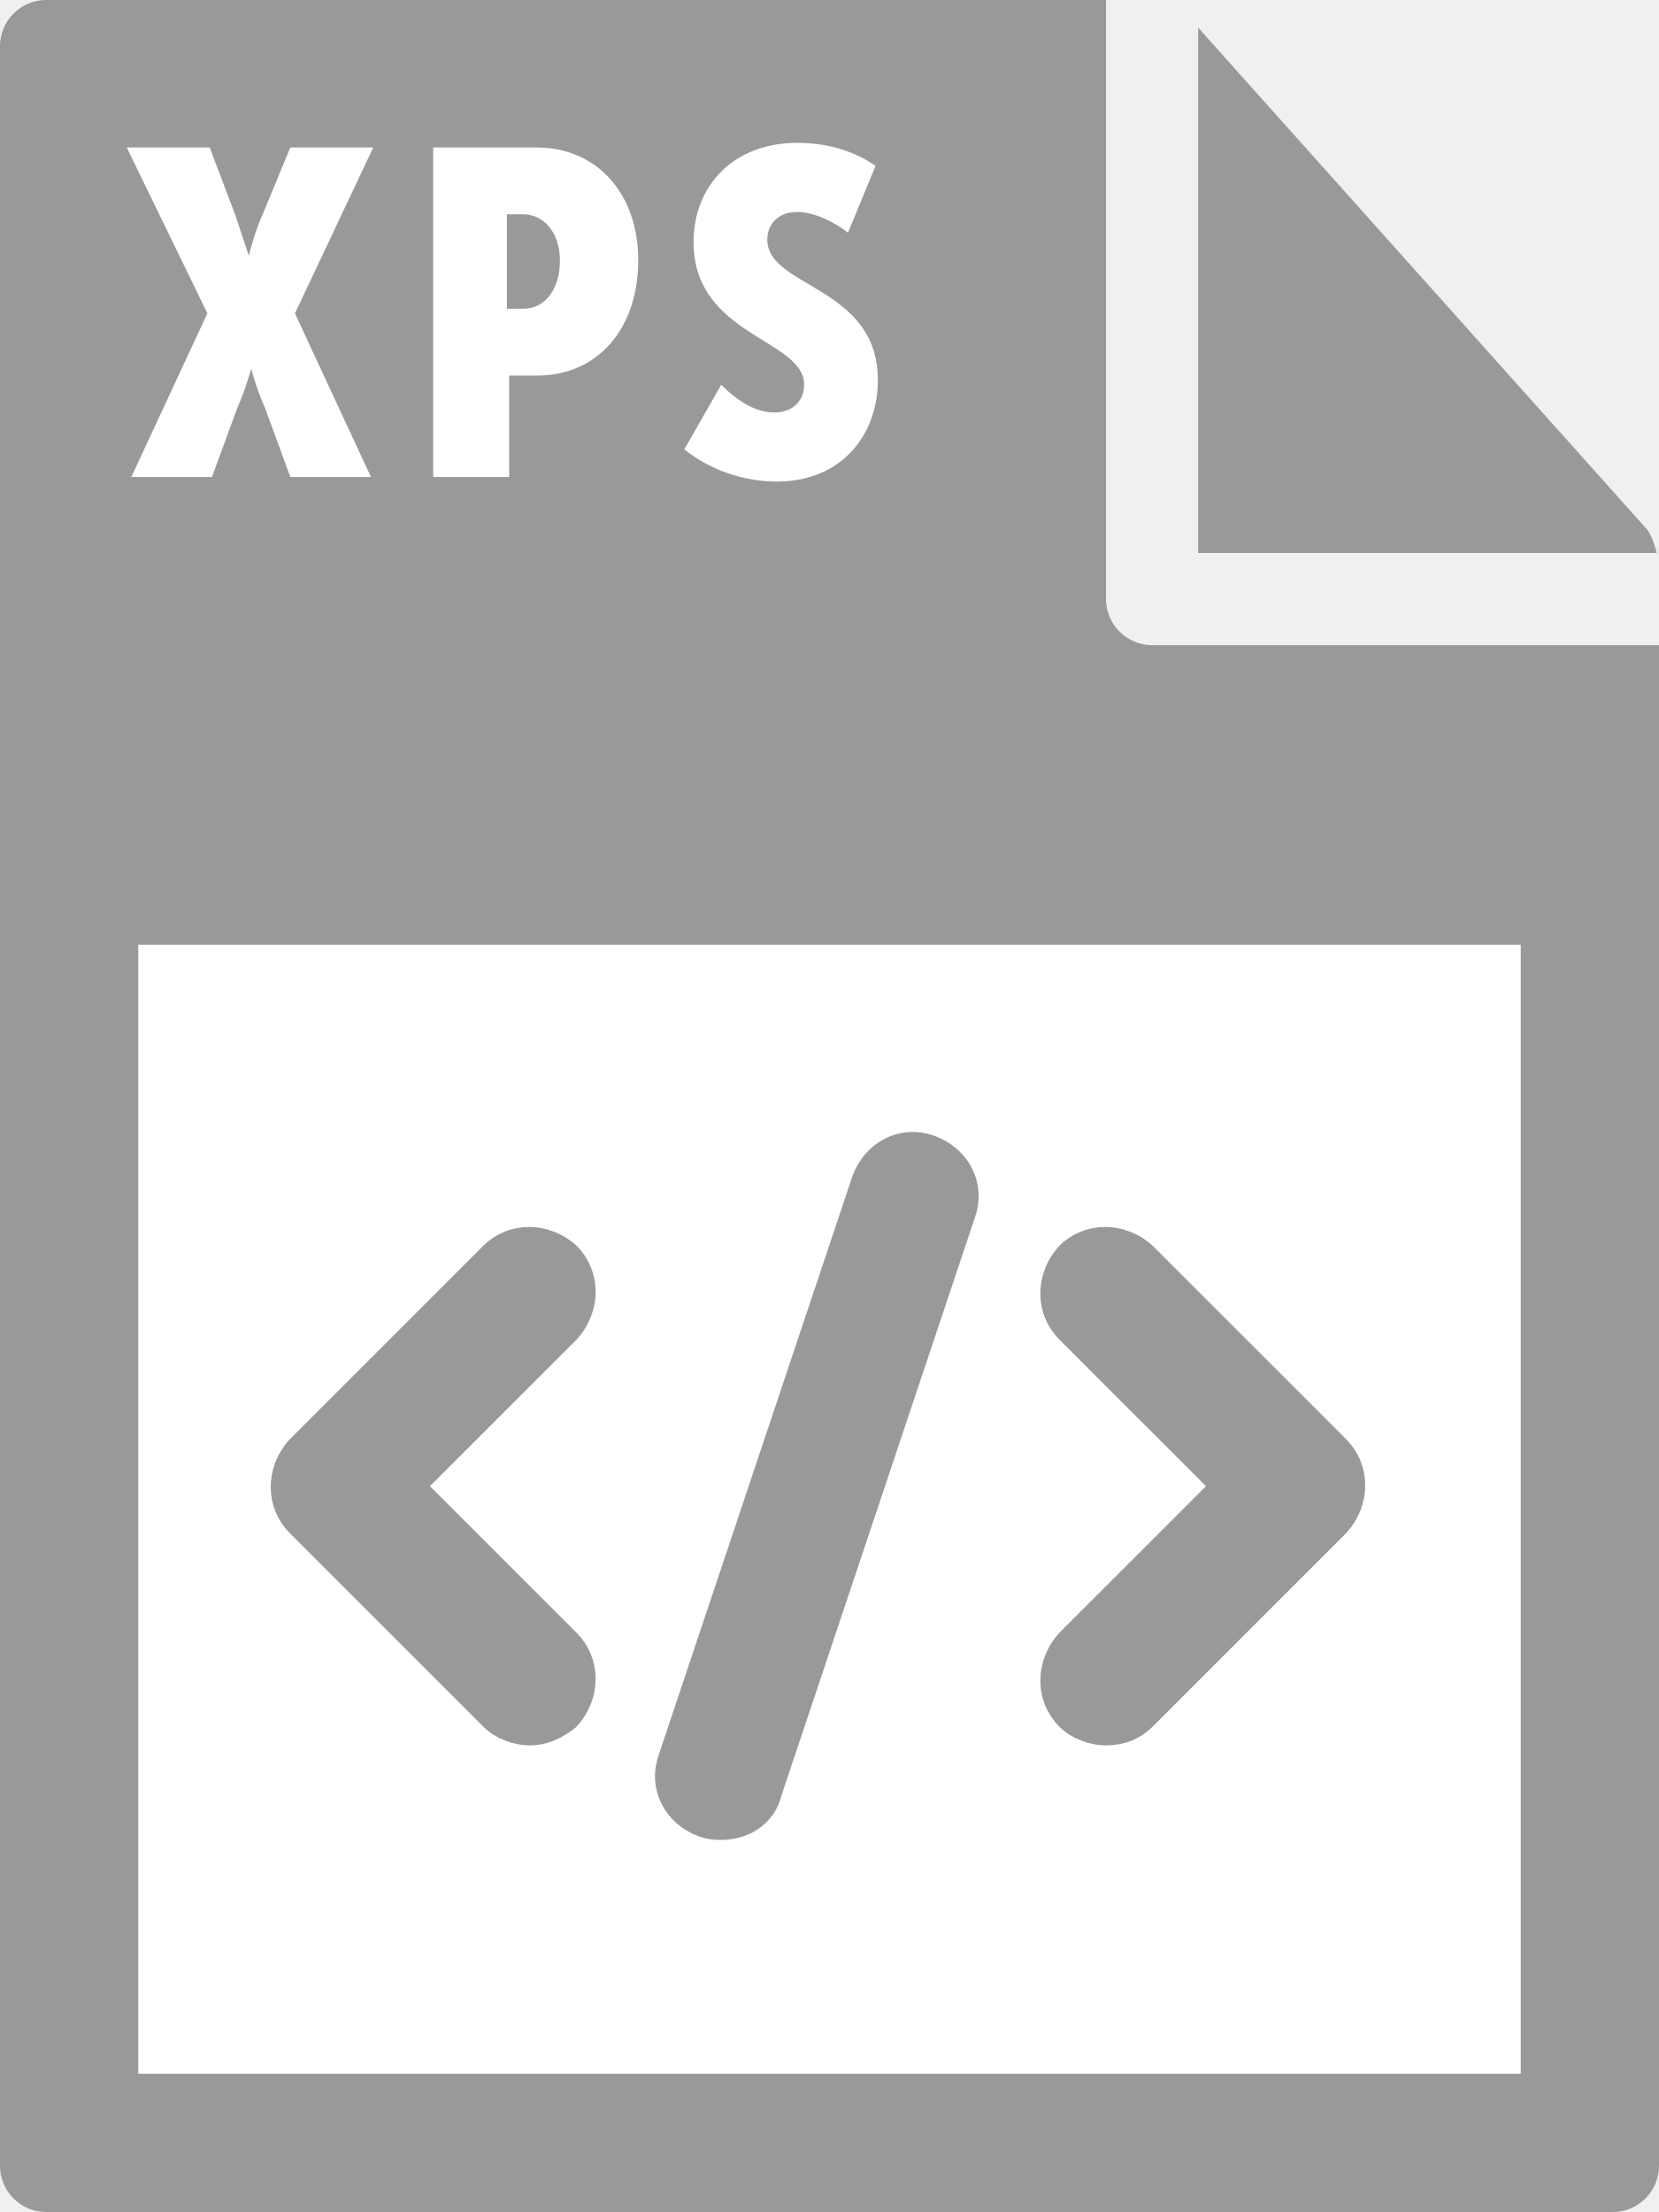
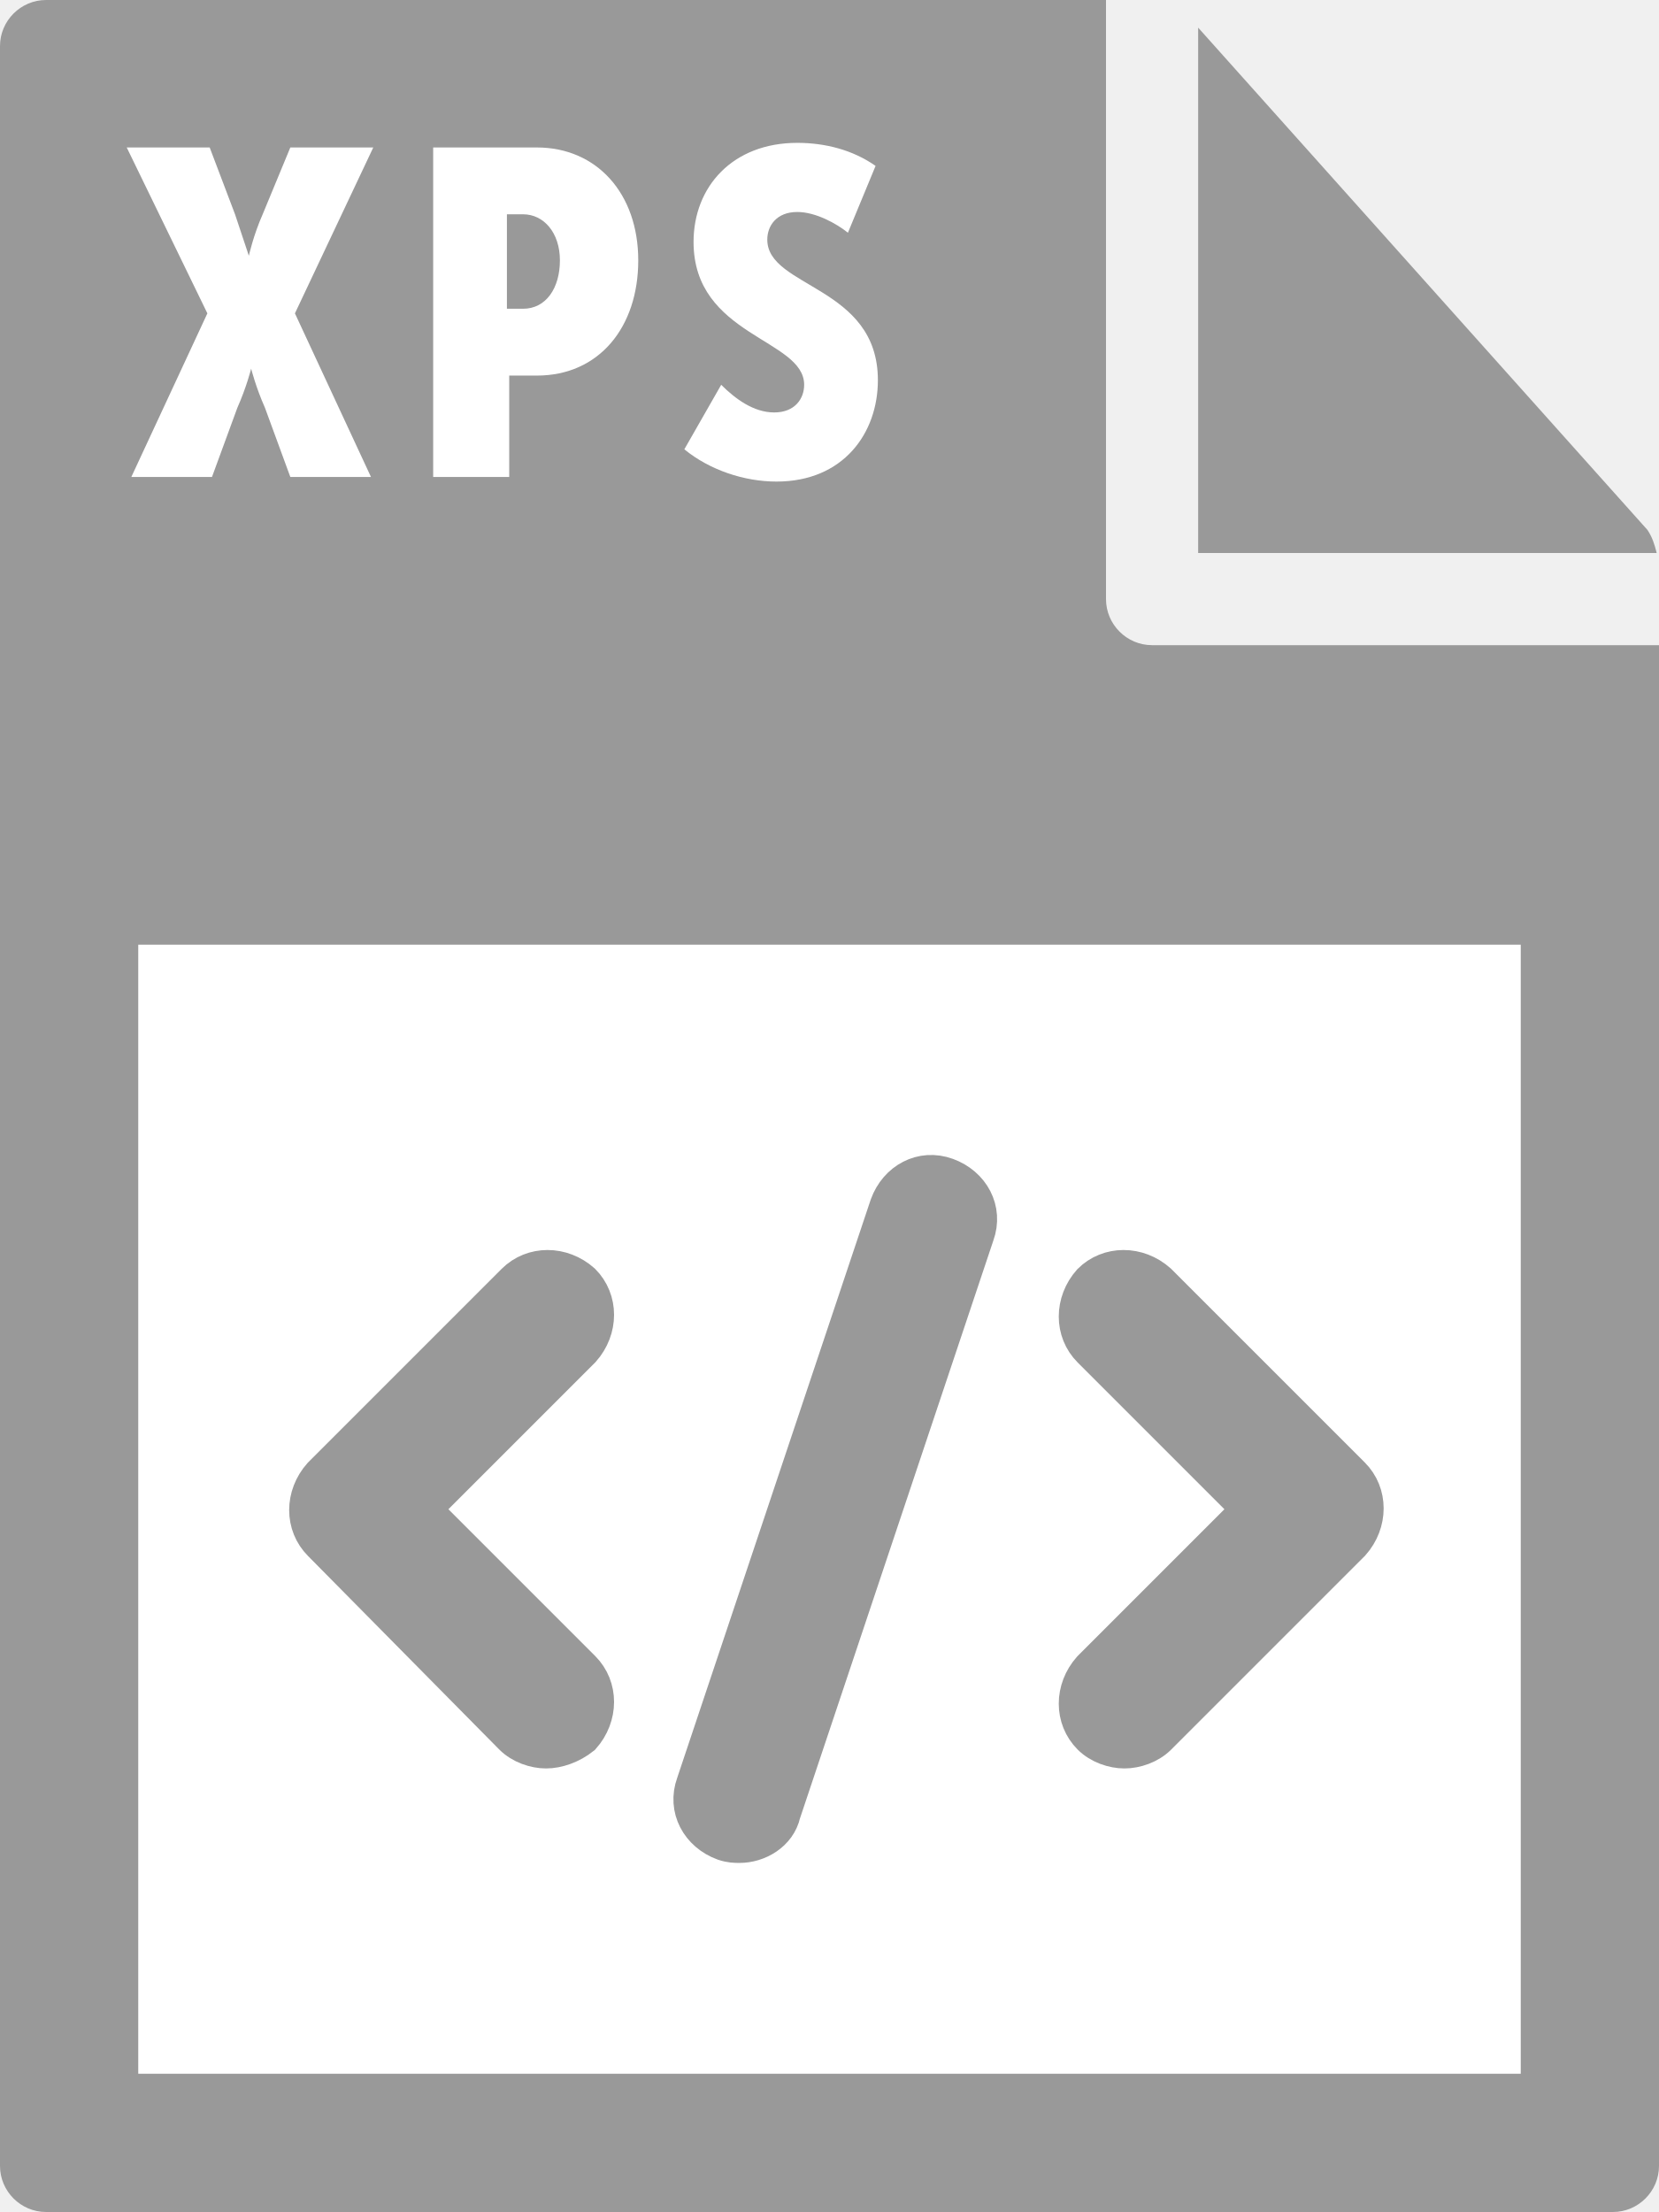
- <svg xmlns="http://www.w3.org/2000/svg" id="Layer_1" viewBox="0 0 72 96">
-   <style>.st0{fill:#999}.st1{fill:#fff}.st2{fill:#999;stroke:#999;stroke-width:1.5;stroke-miterlimit:10}</style>
-   <path class="st0" d="M0 2v92c0 1.1.9 2 2 2h68c1.1 0 2-.9 2-2V28H50c-1.1 0-2-.9-2-2V0H2C.9 0 0 .9 0 2z" />
-   <path class="st0" d="M71.9 24c-.1-.4-.2-.7-.4-1L52 1.2V24h19.9z" />
-   <path class="st1" d="M6 41h60v49H6zm3-27.4L5.5 6.4h3.6l1.1 2.9.6 1.8s.2-.9.6-1.8l1.2-2.9h3.6l-3.4 7.2 3.3 7.1h-3.5l-1.1-3c-.4-.9-.6-1.7-.6-1.7s-.2.8-.6 1.7l-1.1 3H5.7L9 13.6zm9.8-7.2h4.5c2.6 0 4.4 2 4.4 4.9 0 2.9-1.7 5-4.4 5h-1.2v4.4h-3.3V6.4zm3.9 7c1 0 1.6-.9 1.6-2.1s-.7-2-1.6-2H22v4.1h.7zm8.6 3.3c.6.6 1.4 1.2 2.3 1.2.9 0 1.3-.6 1.3-1.2 0-2-4.8-2.1-4.8-6.2 0-2.4 1.7-4.3 4.5-4.3 1.2 0 2.4.3 3.4 1l-1.2 2.9c-.5-.4-1.4-.9-2.2-.9-.9 0-1.3.6-1.3 1.2 0 2.1 4.8 2 4.8 6.1 0 2.3-1.5 4.4-4.4 4.4-1.4 0-2.9-.5-4-1.4l1.6-2.8z" />
-   <path class="st2" d="M23 75c-.5 0-1.1-.2-1.5-.6L13.1 66c-.8-.8-.8-2.1 0-3l8.4-8.4c.8-.8 2.1-.8 3 0 .8.8.8 2.1 0 3l-6.9 6.9 6.9 6.9c.8.8.8 2.1 0 3-.5.4-1 .6-1.5.6zm25 0c-.5 0-1.1-.2-1.5-.6-.8-.8-.8-2.1 0-3l6.9-6.9-6.9-6.9c-.8-.8-.8-2.1 0-3 .8-.8 2.1-.8 3 0l8.4 8.4c.8.8.8 2.1 0 3l-8.4 8.4c-.4.4-.9.6-1.5.6zm-16.7 4.1c-.2 0-.4 0-.7-.1-1.1-.4-1.7-1.5-1.3-2.6l8.4-25.1c.4-1.1 1.5-1.7 2.6-1.3 1.1.4 1.7 1.5 1.3 2.6l-8.4 25.1c-.2.9-1 1.4-1.9 1.4z" />
+ <svg xmlns="http://www.w3.org/2000/svg" viewBox="0 0 72 96">
+   <style type="text/css">  
+ 	.st0{fill:#999999;}
+ 	.st1{fill:#FFFFFF;}
+ 	.st2{fill:#999999;stroke:#999999;stroke-width:1.5;stroke-miterlimit:10;}
+ </style>
+   <path class="st0" d="M0 2l0 92c0 1.1 0.9 2 2 2h68c1.1 0 2-0.9 2-2V28H50c-1.1 0-2-0.9-2-2V0L2 0C0.9 0 0 0.9 0 2z" />
+   <path class="st0" d="M71.9 24c-0.1-0.4-0.2-0.7-0.4-1L52 1.2V24H71.9z" />
+   <rect x="6" y="41" class="st1" width="60" height="49" />
+   <path class="st1" d="M9 13.6L5.5 6.4h3.6l1.1 2.9c0.3 0.9 0.6 1.8 0.6 1.8h0c0 0 0.2-0.9 0.6-1.8l1.2-2.9h3.6l-3.4 7.2 3.3 7.1h-3.5l-1.1-3c-0.4-0.9-0.6-1.7-0.6-1.7h0c0 0-0.2 0.8-0.6 1.7l-1.1 3H5.7L9 13.6z" />
+   <path class="st1" d="M18.8 6.4h4.5c2.6 0 4.4 2 4.4 4.9 0 2.9-1.7 5-4.4 5h-1.2v4.4h-3.3V6.4zM22.7 13.4c1 0 1.6-0.9 1.6-2.1s-0.7-2-1.6-2h-0.7v4.1H22.7z" />
+   <path class="st1" d="M31.3 16.7c0.6 0.6 1.4 1.2 2.3 1.2 0.9 0 1.3-0.6 1.3-1.2 0-2-4.8-2.1-4.8-6.2 0-2.4 1.7-4.3 4.5-4.3 1.2 0 2.4 0.3 3.4 1l-1.2 2.9c-0.5-0.4-1.4-0.9-2.2-0.9 -0.9 0-1.3 0.6-1.3 1.2 0 2.1 4.8 2 4.8 6.1 0 2.3-1.5 4.4-4.4 4.4 -1.4 0-2.9-0.5-4-1.4L31.3 16.7z" />
+   <path class="st2" d="M23.7 76c-0.5 0-1.1-0.2-1.5-0.6L13.9 67c-0.8-0.8-0.8-2.1 0-3l8.4-8.4c0.8-0.8 2.1-0.8 3 0 0.8 0.8 0.8 2.1 0 3l-6.9 6.9 6.9 6.9c0.8 0.8 0.8 2.1 0 3C24.8 75.8 24.2 76 23.7 76z" />
+   <path class="st2" d="M48.8 76c-0.5 0-1.1-0.2-1.5-0.6 -0.8-0.8-0.8-2.1 0-3l6.9-6.9 -6.9-6.9c-0.8-0.8-0.8-2.1 0-3 0.8-0.8 2.1-0.8 3 0l8.4 8.4c0.8 0.8 0.8 2.1 0 3l-8.4 8.4C49.9 75.8 49.3 76 48.8 76z" />
+   <path class="st2" d="M32.1 80.1c-0.2 0-0.4 0-0.7-0.1 -1.1-0.4-1.7-1.5-1.3-2.6l8.4-25.1c0.4-1.1 1.5-1.7 2.6-1.3 1.1 0.4 1.7 1.5 1.3 2.6l-8.4 25.1C33.8 79.6 32.9 80.1 32.1 80.1z" />
</svg>
